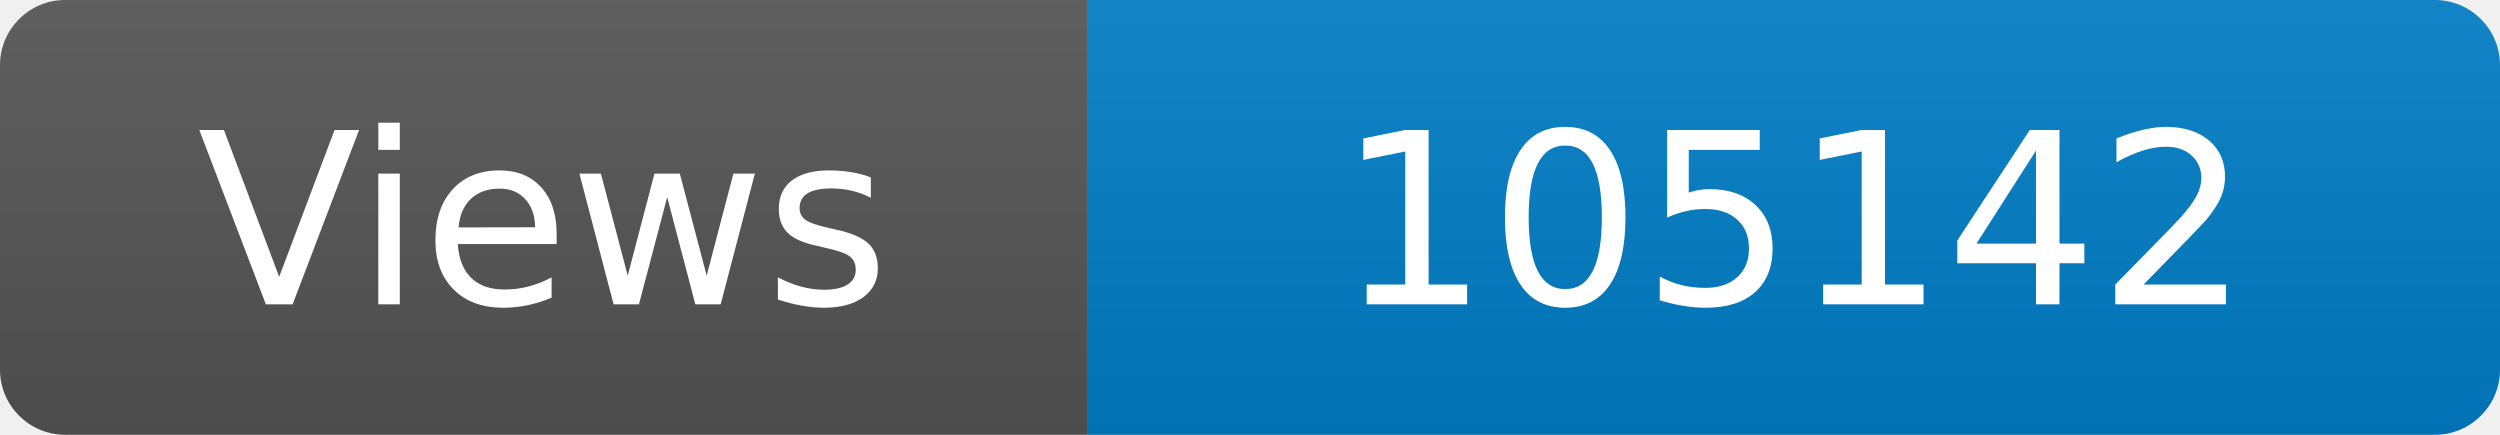
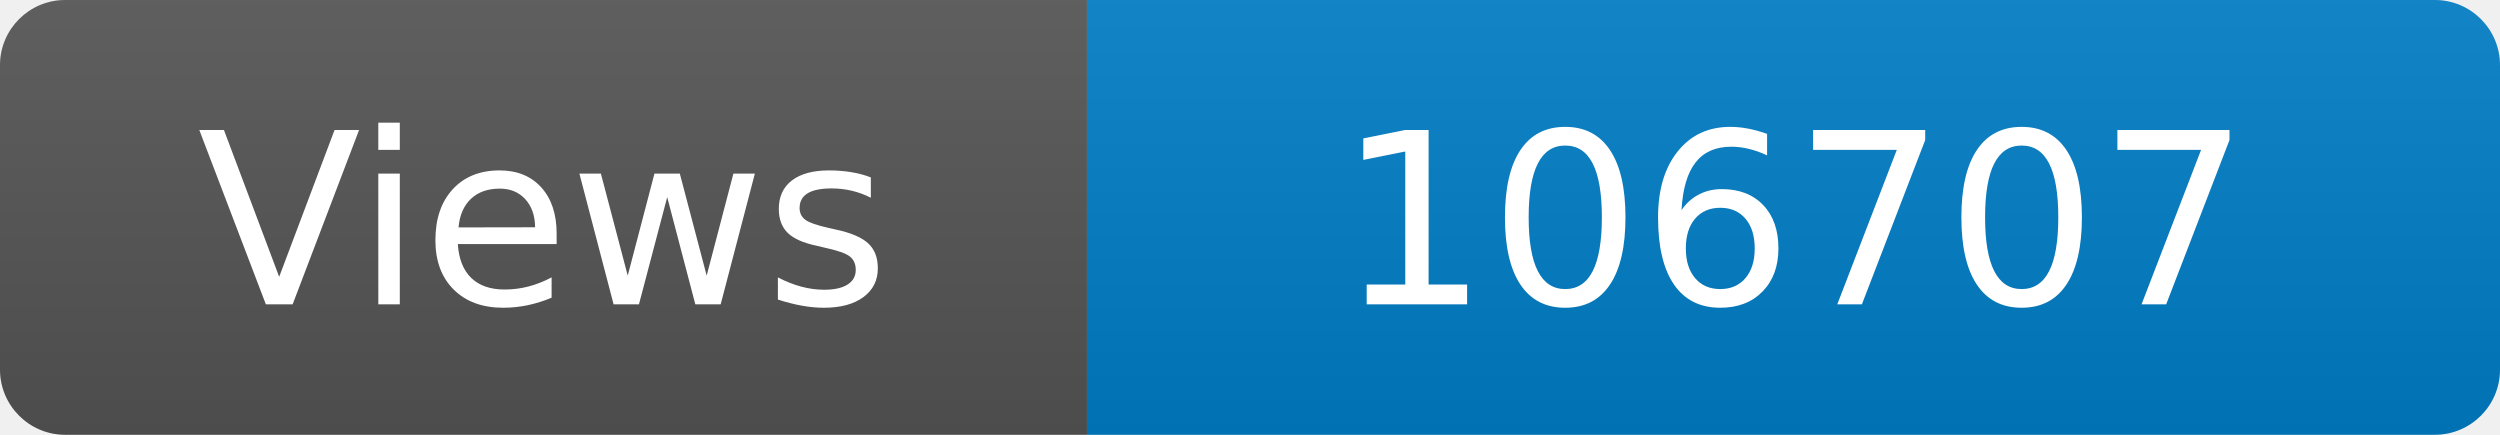
<svg xmlns="http://www.w3.org/2000/svg" width="115" height="20" role="img" aria-label="Maintained?: yes">
  <linearGradient id="s" x2="0" y2="100%">
    <stop offset="0" stop-color="#bbb" stop-opacity=".1" />
    <stop offset="1" stop-opacity=".1" />
  </linearGradient>
  <clipPath id="r">
    <rect width="115" height="20" rx="3" fill="#fff" />
  </clipPath>
  <g clip-path="url(#r)">
    <rect width="50" height="20" fill="#555" />
    <rect x="50" width="160" height="20" fill="#007ec6" />
    <rect width="115" height="20" fill="url(#s)" />
  </g>
  <g fill="#fff" text-anchor="middle" font-family="Verdana,Geneva,DejaVu Sans,sans-serif" font-size="110">
    <text x="250" y="140" transform="scale(.1)" fill="#fff">Views</text>
-     <text x="825" y="140" transform="scale(.1)" fill="#fff">105142</text>
+     <text x="825" y="140" transform="scale(.1)" fill="#fff">106707</text>
  </g>
</svg>
